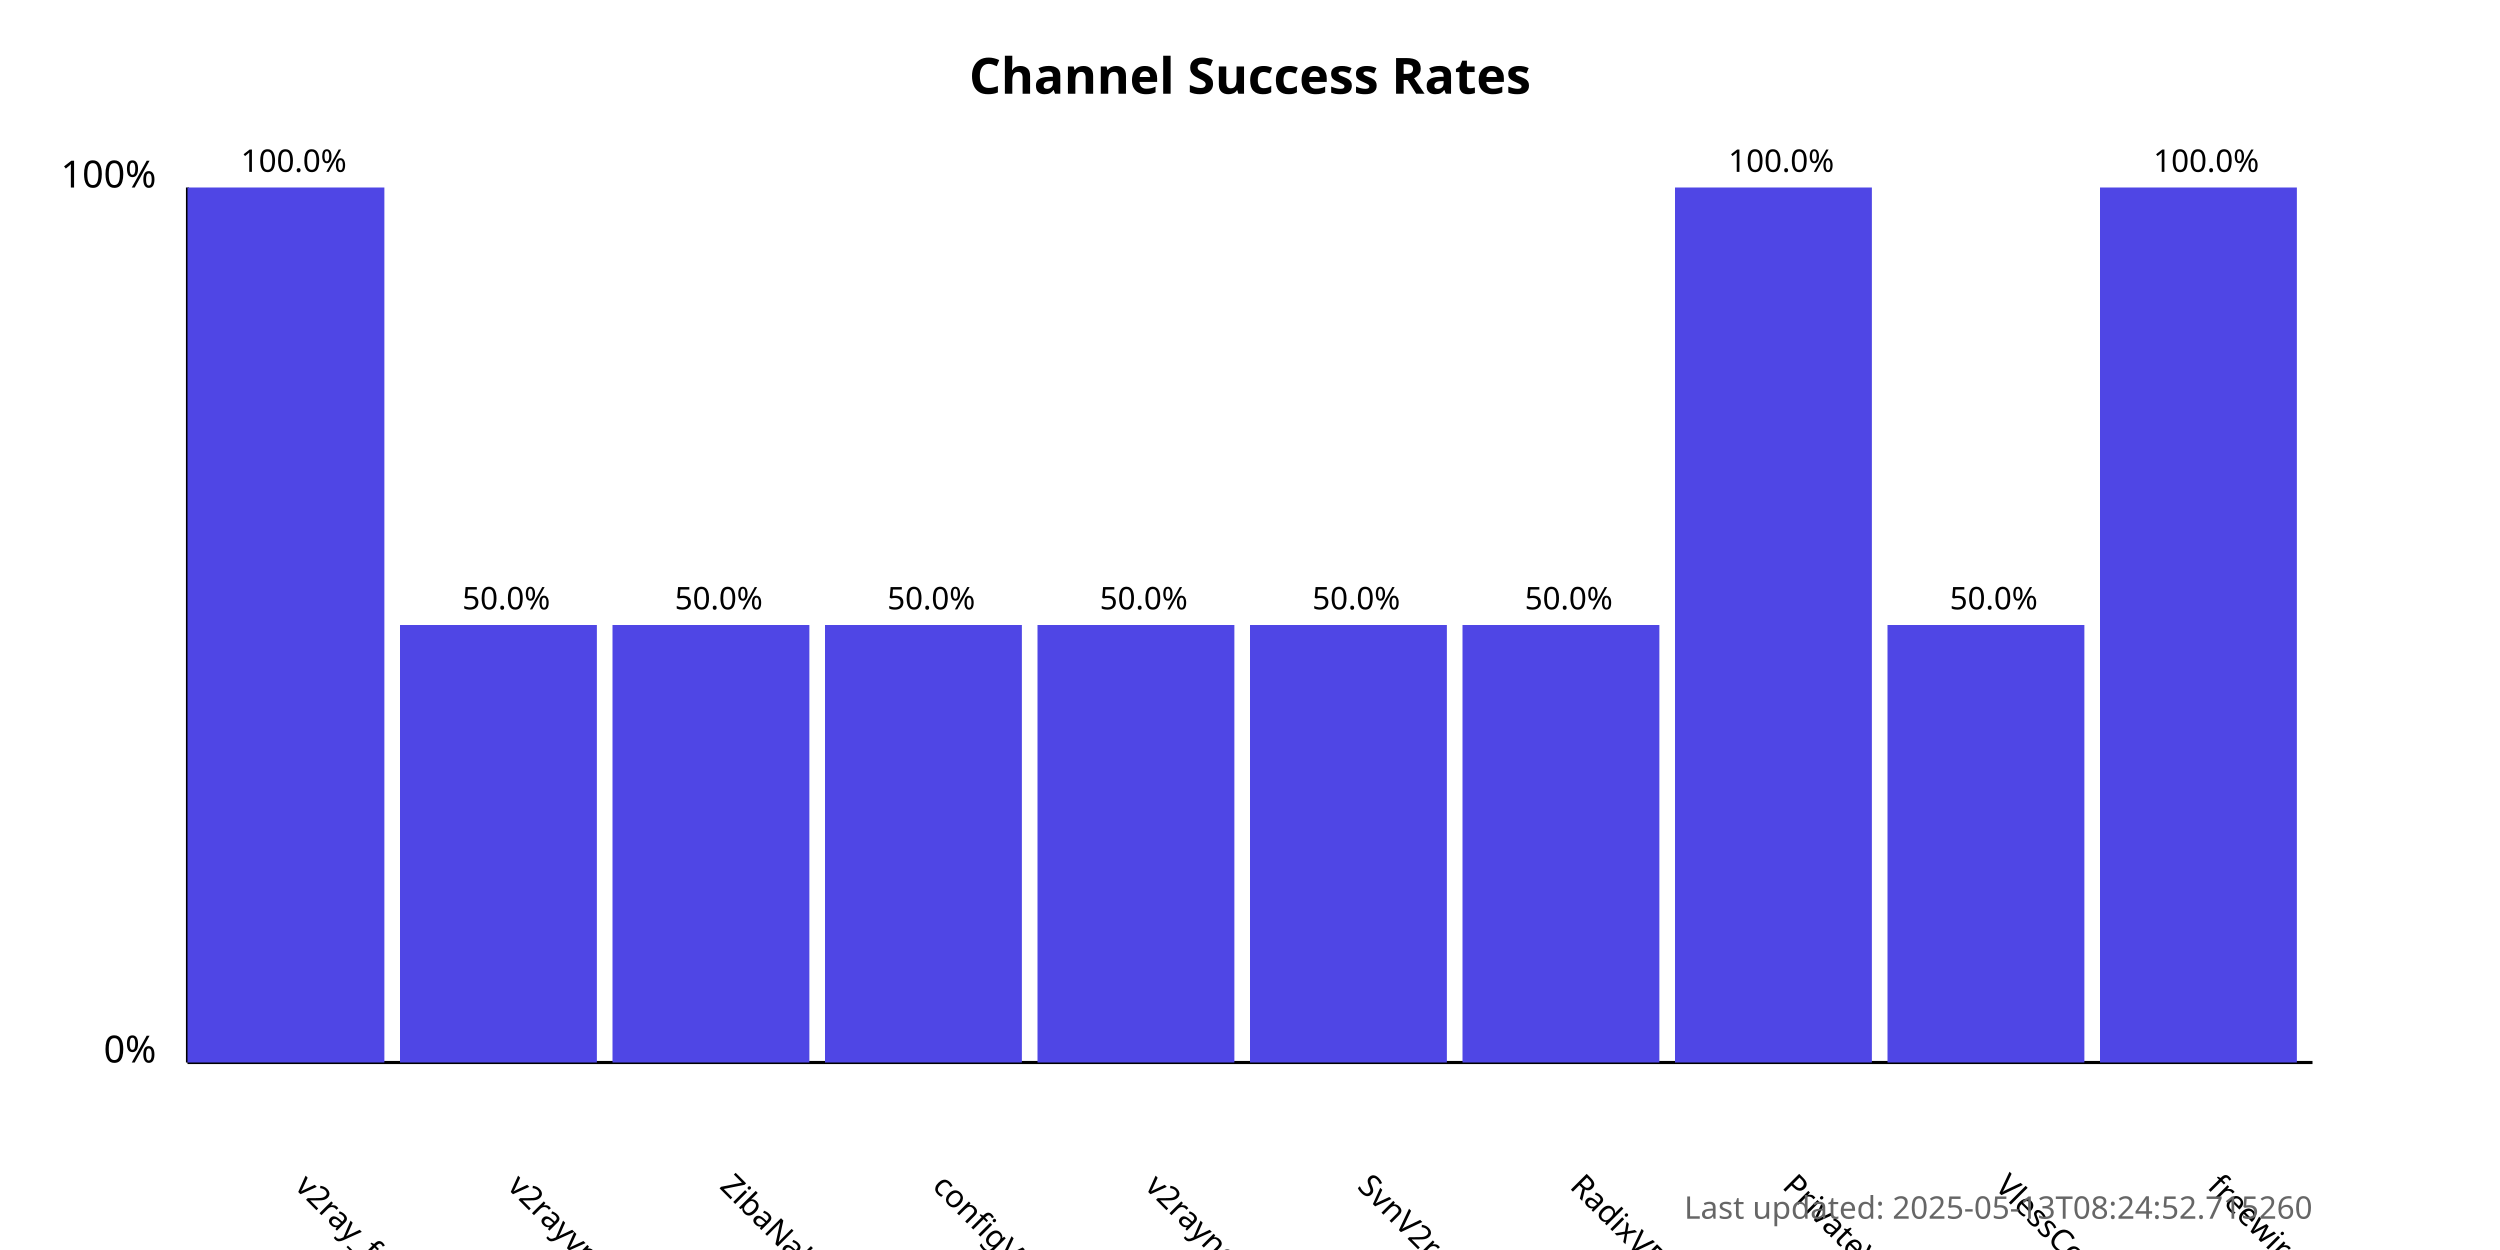
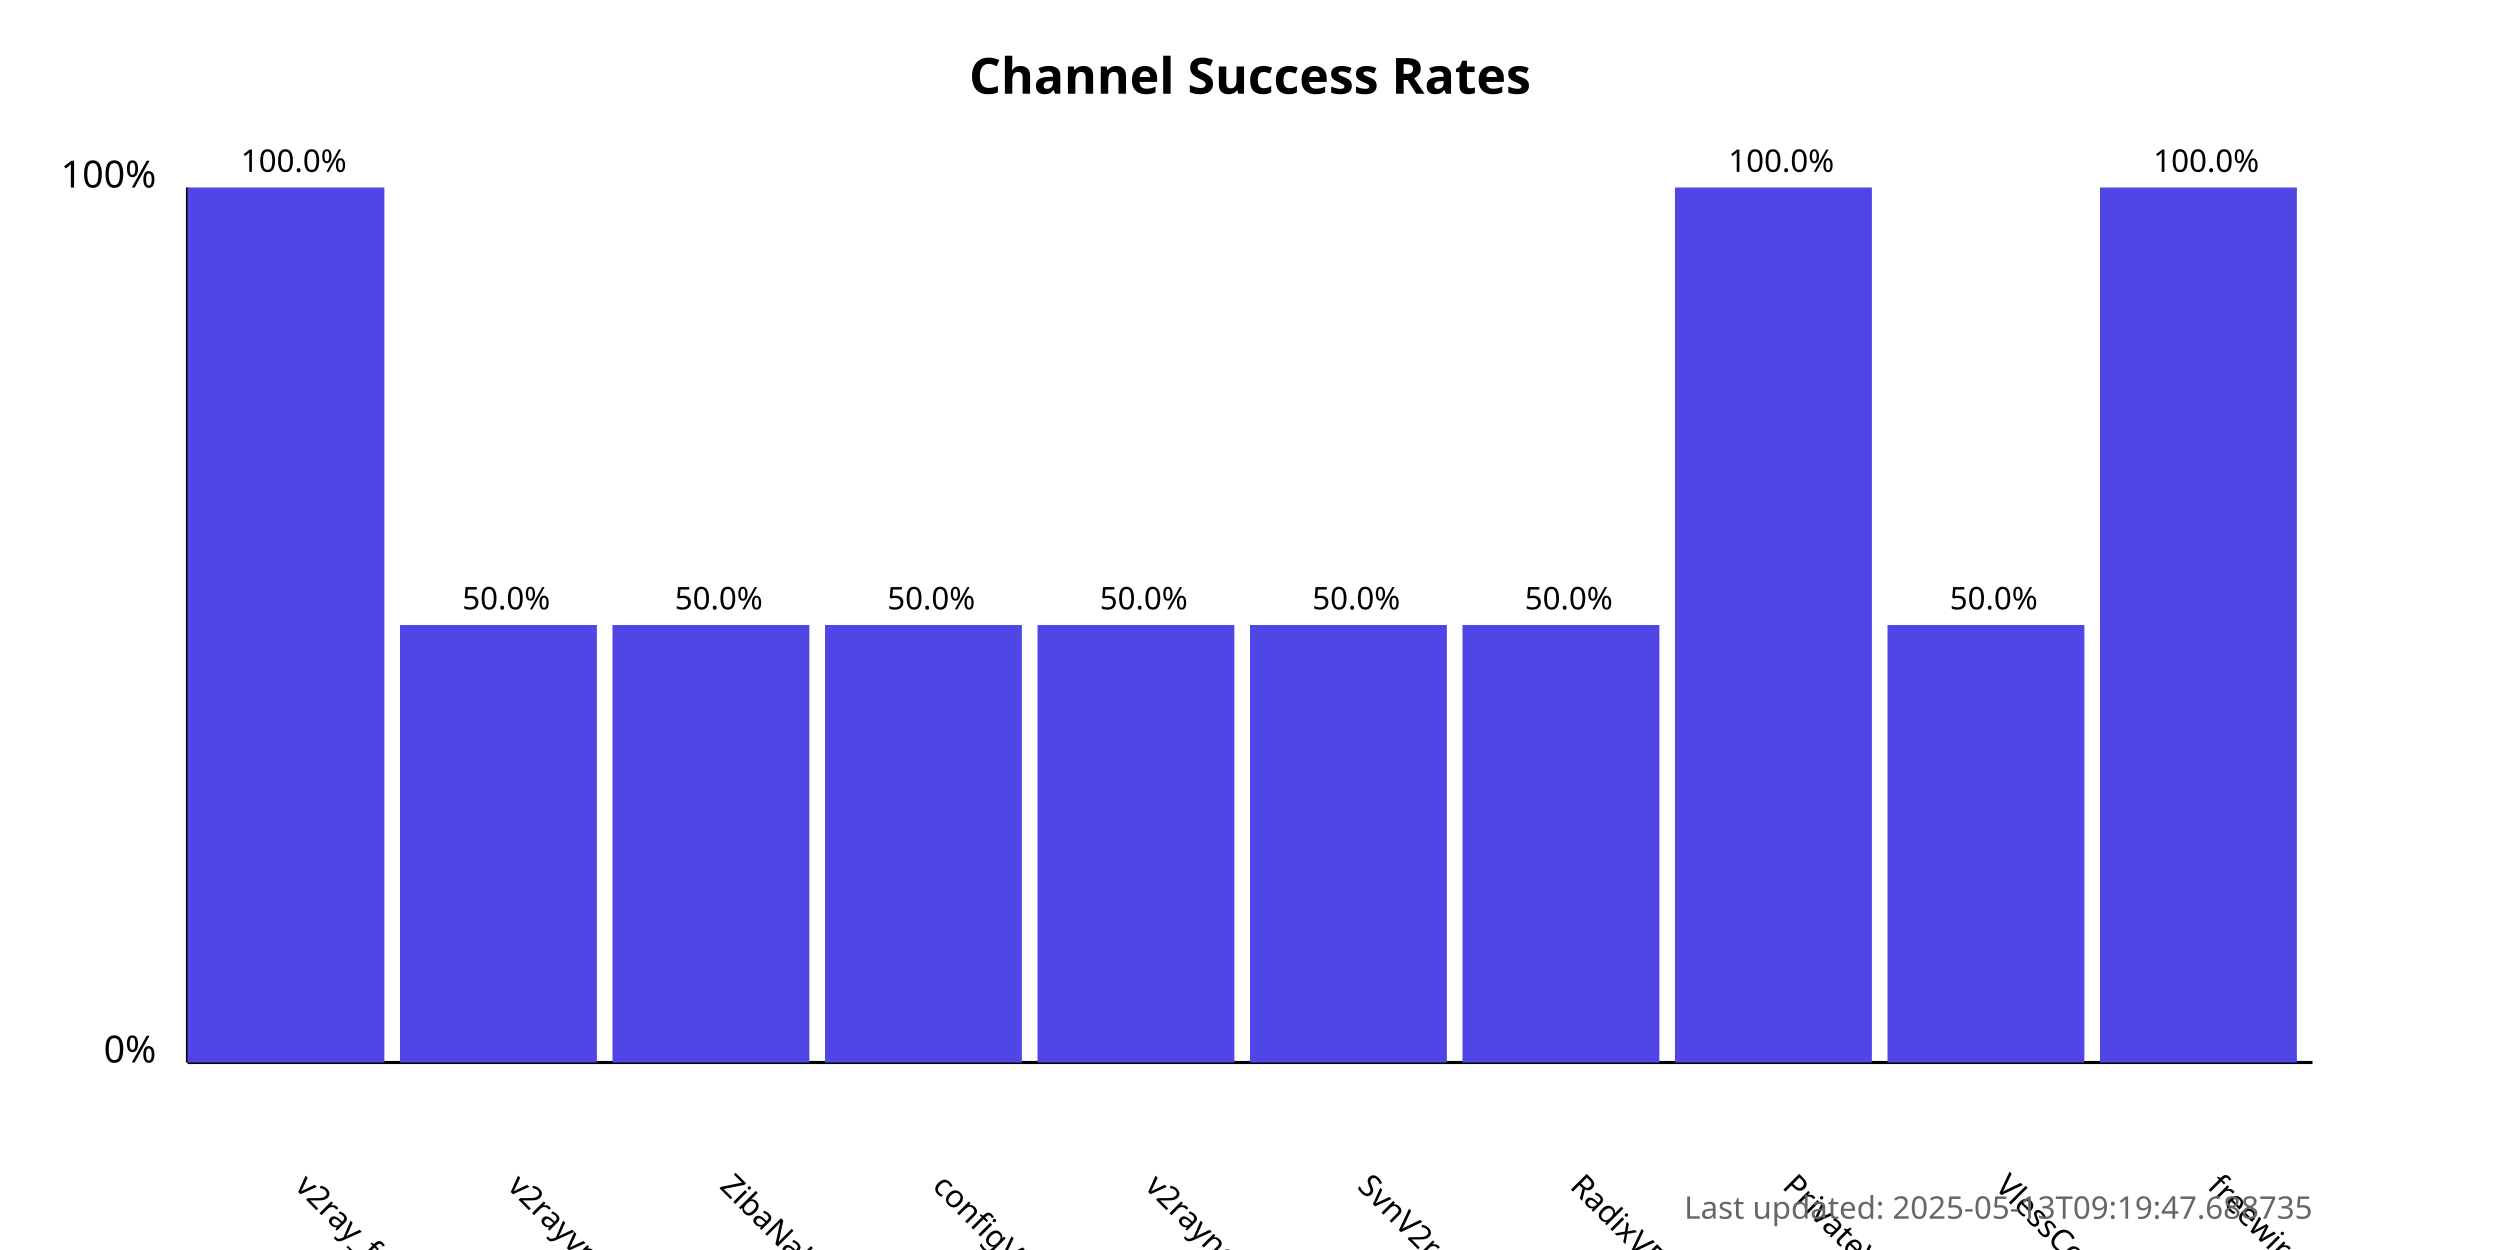
<svg xmlns="http://www.w3.org/2000/svg" width="800" height="400">
  <style>
            .chart-title { font: bold 16px sans-serif; }
            .axis-label { font: 12px sans-serif; }
            .tick-label { font: 10px sans-serif; }
            .bar { fill: #4f46e5; }
            .bar:hover { fill: #6366f1; }
            .timestamp { font: 10px sans-serif; fill: #666; }
        </style>
  <text x="400.0" y="30" text-anchor="middle" class="chart-title">
            Channel Success Rates
        </text>
  <line x1="60" y1="340" x2="60" y2="60" stroke="black" stroke-width="1" />
  <line x1="60" y1="340" x2="740" y2="340" stroke="black" stroke-width="1" />
  <text x="50" y="340" text-anchor="end" class="axis-label">0%</text>
  <text x="50" y="60" text-anchor="end" class="axis-label">100%</text>
  <g>
    <rect x="60" y="60.0" width="63.0" height="280.0" class="bar" />
    <text x="94.0" y="380" transform="rotate(45, 94.0, 380)" text-anchor="start" class="tick-label">
                v2ray_free_conf
            </text>
    <text x="94.0" y="55.0" text-anchor="middle" class="tick-label">
                100.0%
            </text>
  </g>
  <g>
    <rect x="128.0" y="200.0" width="63.0" height="140.0" class="bar" />
    <text x="162.0" y="380" transform="rotate(45, 162.0, 380)" text-anchor="start" class="tick-label">
                v2rayvpno
            </text>
    <text x="162.0" y="195.0" text-anchor="middle" class="tick-label">
                50.0%
            </text>
  </g>
  <g>
    <rect x="196.0" y="200.0" width="63.0" height="140.0" class="bar" />
    <text x="230.0" y="380" transform="rotate(45, 230.0, 380)" text-anchor="start" class="tick-label">
                ZibaNabz
            </text>
    <text x="230.0" y="195.0" text-anchor="middle" class="tick-label">
                50.0%
            </text>
  </g>
  <g>
    <rect x="264.0" y="200.0" width="63.0" height="140.0" class="bar" />
    <text x="298.0" y="380" transform="rotate(45, 298.0, 380)" text-anchor="start" class="tick-label">
                configV2rayForFree
            </text>
    <text x="298.0" y="195.0" text-anchor="middle" class="tick-label">
                50.0%
            </text>
  </g>
  <g>
    <rect x="332.0" y="200.0" width="63.0" height="140.0" class="bar" />
    <text x="366.0" y="380" transform="rotate(45, 366.0, 380)" text-anchor="start" class="tick-label">
                v2rayngvpn
            </text>
    <text x="366.0" y="195.0" text-anchor="middle" class="tick-label">
                50.0%
            </text>
  </g>
  <g>
    <rect x="400.0" y="200.0" width="63.0" height="140.0" class="bar" />
    <text x="434.0" y="380" transform="rotate(45, 434.0, 380)" text-anchor="start" class="tick-label">
                SvnV2ray
            </text>
    <text x="434.0" y="195.0" text-anchor="middle" class="tick-label">
                50.0%
            </text>
  </g>
  <g>
    <rect x="468.0" y="200.0" width="63.0" height="140.0" class="bar" />
    <text x="502.0" y="380" transform="rotate(45, 502.0, 380)" text-anchor="start" class="tick-label">
                RadixVPN
            </text>
    <text x="502.0" y="195.0" text-anchor="middle" class="tick-label">
                50.0%
            </text>
  </g>
  <g>
    <rect x="536.0" y="60.0" width="63.0" height="280.0" class="bar" />
    <text x="570.0" y="380" transform="rotate(45, 570.0, 380)" text-anchor="start" class="tick-label">
                PrivateVPNs
            </text>
    <text x="570.0" y="55.0" text-anchor="middle" class="tick-label">
                100.0%
            </text>
  </g>
  <g>
    <rect x="604.0" y="200.0" width="63.0" height="140.0" class="bar" />
    <text x="638.0" y="380" transform="rotate(45, 638.0, 380)" text-anchor="start" class="tick-label">
                VlessConfig
            </text>
    <text x="638.0" y="195.0" text-anchor="middle" class="tick-label">
                50.0%
            </text>
  </g>
  <g>
    <rect x="672.0" y="60.0" width="63.0" height="280.0" class="bar" />
    <text x="706.0" y="380" transform="rotate(45, 706.0, 380)" text-anchor="start" class="tick-label">
                freewireguard
            </text>
    <text x="706.0" y="55.0" text-anchor="middle" class="tick-label">
                100.0%
            </text>
  </g>
  <text x="740" y="390" text-anchor="end" class="timestamp">
-             Last updated: 2025-05-13T08:24:52.715260
+             Last updated: 2025-05-13T09:19:47.688735
        </text>
</svg>
